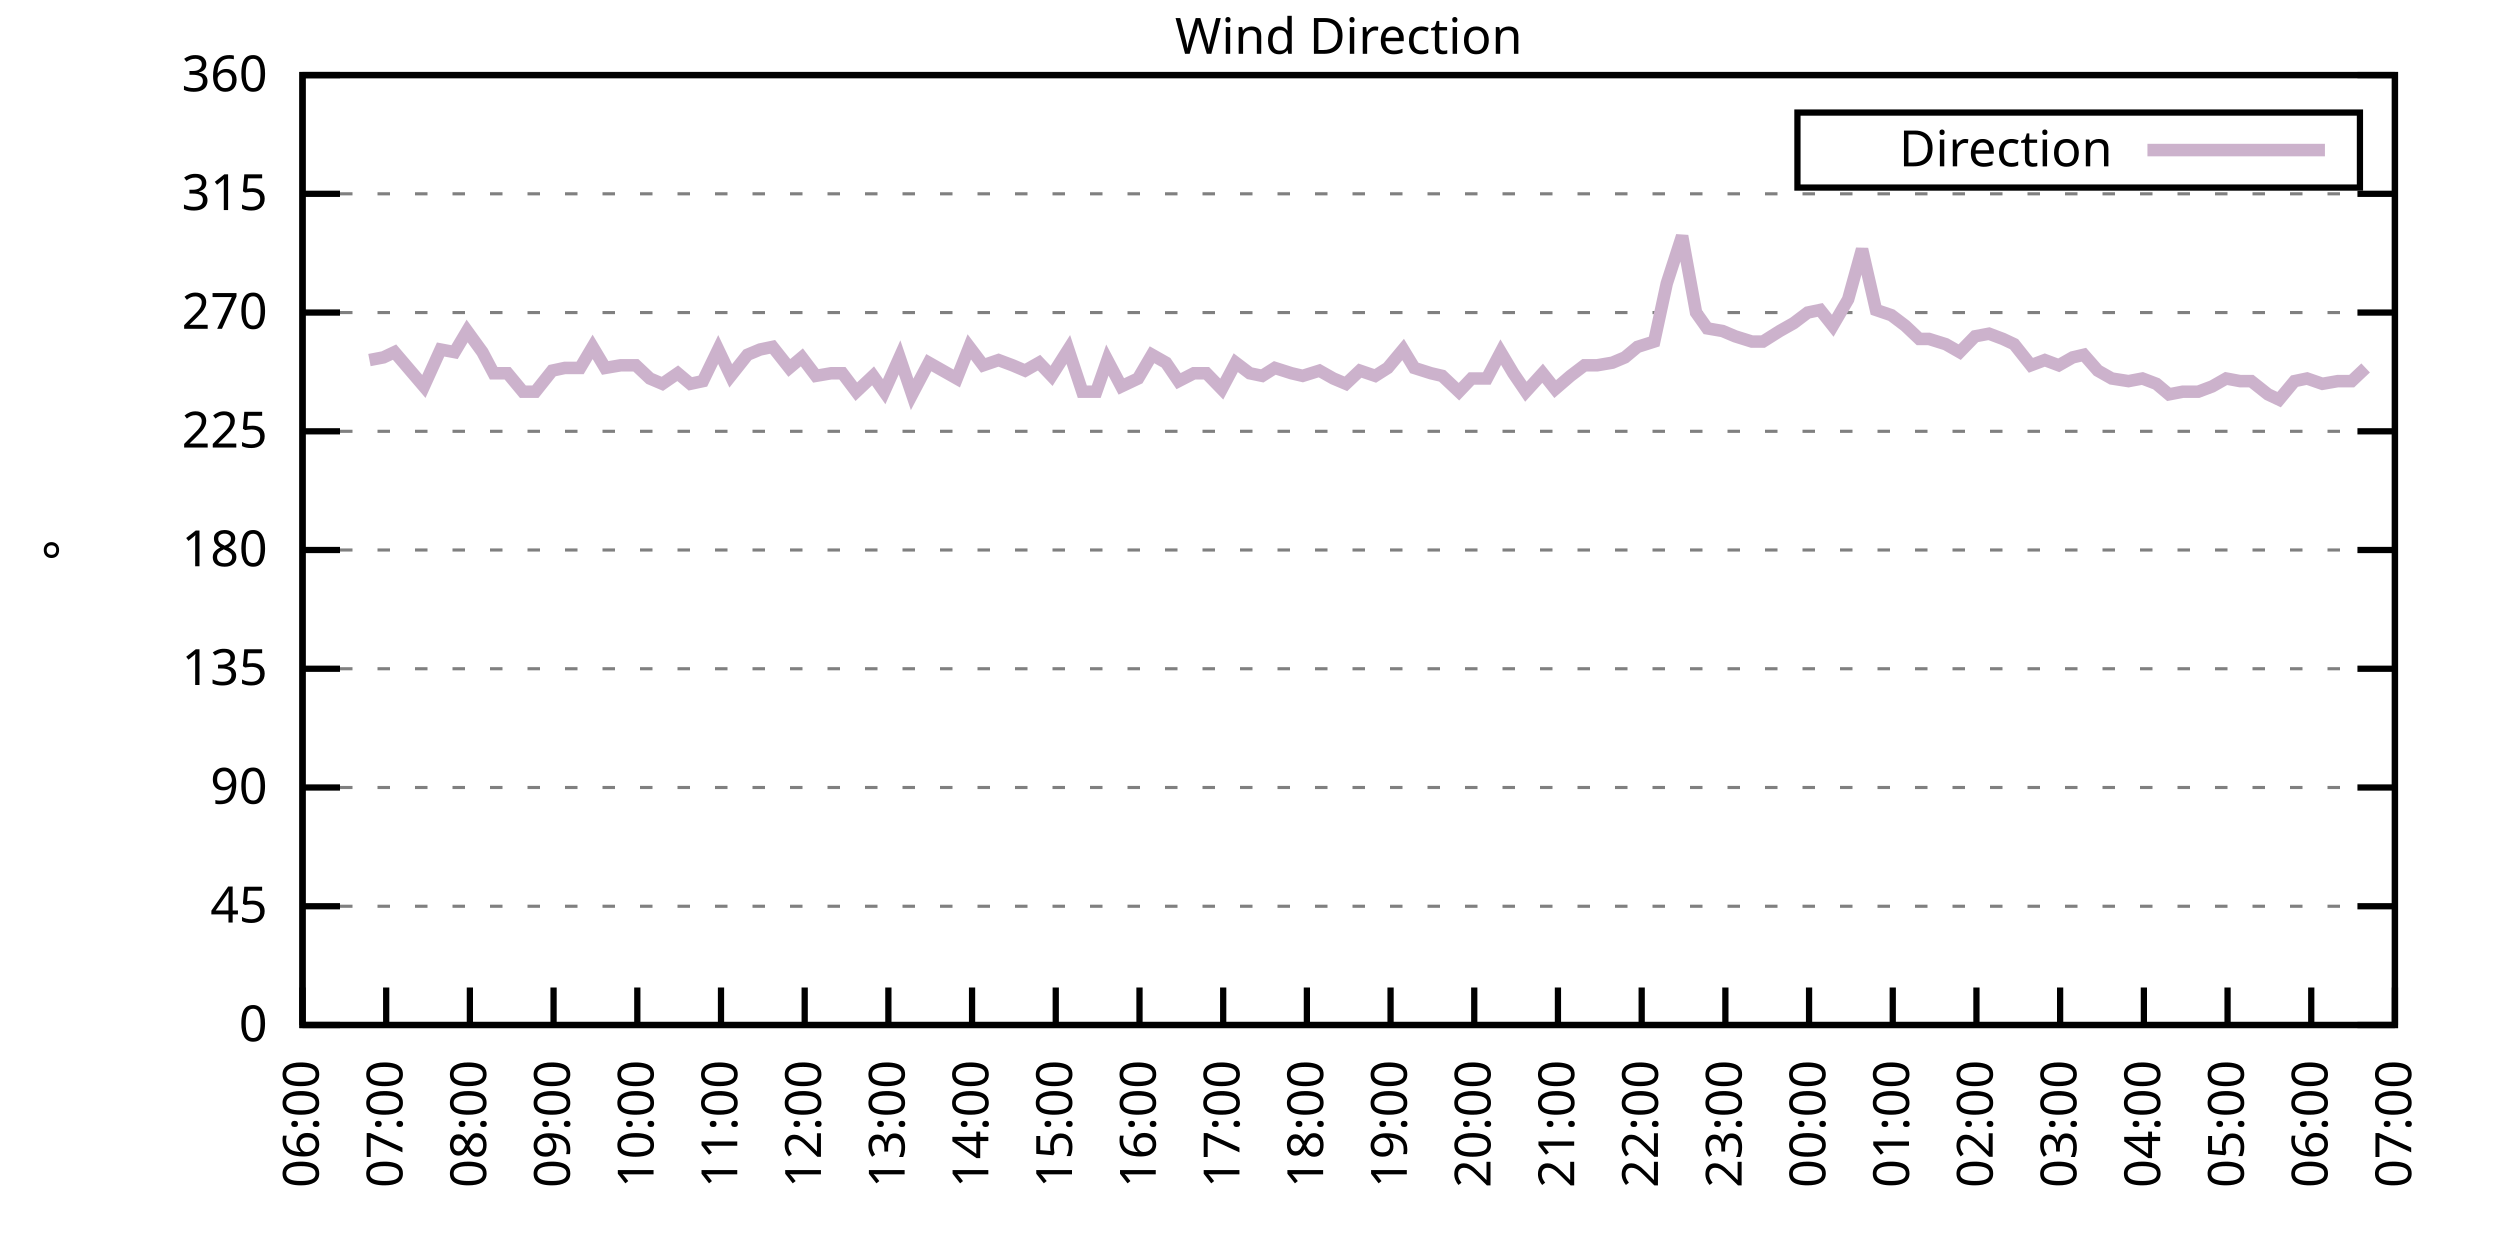
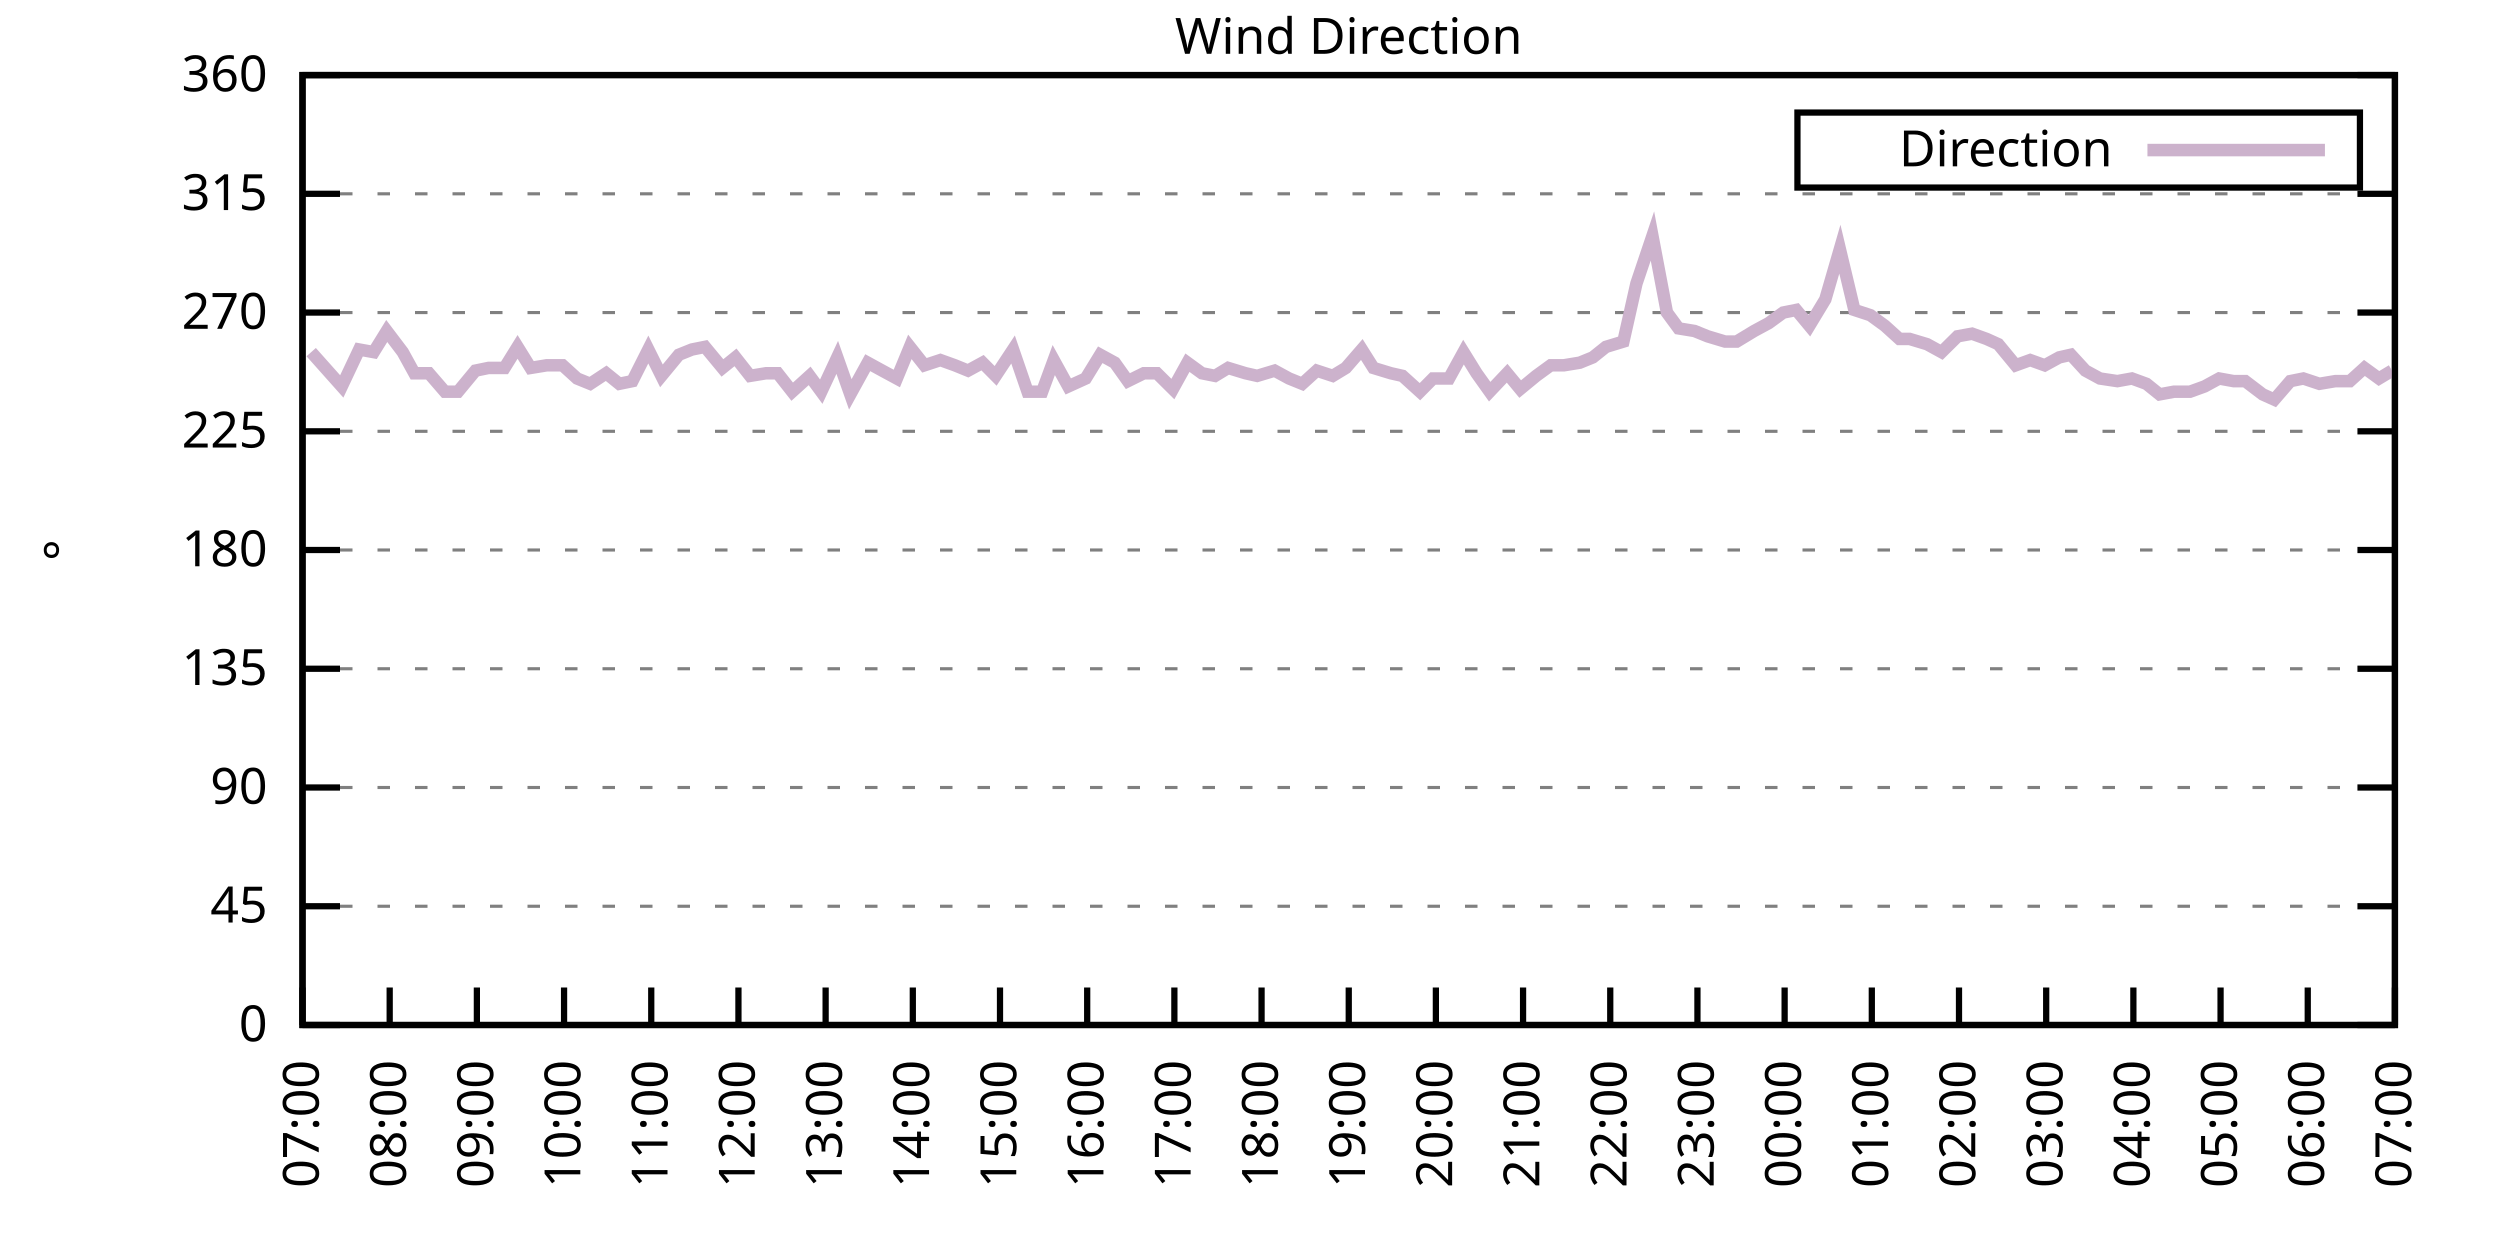
<svg xmlns="http://www.w3.org/2000/svg" xmlns:xlink="http://www.w3.org/1999/xlink" width="400" height="200" viewBox="0 0 400 200">
  <g id="gnuplot_canvas">
    <rect x="0" y="0" width="400" height="200" fill="none" />
    <defs>
      <circle id="gpDot" r="0.5" stroke-width="0.5" stroke="currentColor" />
      <path id="gpPt0" stroke-width="0.333" stroke="currentColor" d="M-1,0 h2 M0,-1 v2" />
      <path id="gpPt1" stroke-width="0.333" stroke="currentColor" d="M-1,-1 L1,1 M1,-1 L-1,1" />
      <path id="gpPt2" stroke-width="0.333" stroke="currentColor" d="M-1,0 L1,0 M0,-1 L0,1 M-1,-1 L1,1 M-1,1 L1,-1" />
      <rect id="gpPt3" stroke-width="0.333" stroke="currentColor" x="-1" y="-1" width="2" height="2" />
      <rect id="gpPt4" stroke-width="0.333" stroke="currentColor" fill="currentColor" x="-1" y="-1" width="2" height="2" />
      <circle id="gpPt5" stroke-width="0.333" stroke="currentColor" cx="0" cy="0" r="1" />
      <use xlink:href="#gpPt5" id="gpPt6" fill="currentColor" stroke="none" />
      <path id="gpPt7" stroke-width="0.333" stroke="currentColor" d="M0,-1.33 L-1.33,0.67 L1.33,0.67 z" />
      <use xlink:href="#gpPt7" id="gpPt8" fill="currentColor" stroke="none" />
      <use xlink:href="#gpPt7" id="gpPt9" stroke="currentColor" transform="rotate(180)" />
      <use xlink:href="#gpPt9" id="gpPt10" fill="currentColor" stroke="none" />
      <use xlink:href="#gpPt3" id="gpPt11" stroke="currentColor" transform="rotate(45)" />
      <use xlink:href="#gpPt11" id="gpPt12" fill="currentColor" stroke="none" />
      <path id="gpPt13" stroke-width="0.333" stroke="currentColor" d="M0,1.330 L1.265,0.411 L0.782,-1.067 L-0.782,-1.076 L-1.265,0.411 z" />
      <use xlink:href="#gpPt13" id="gpPt14" fill="currentColor" stroke="none" />
      <filter id="textbox" filterUnits="objectBoundingBox" x="0" y="0" height="1" width="1">
        <feFlood flood-color="white" flood-opacity="1" result="bgnd" />
        <feComposite in="SourceGraphic" in2="bgnd" operator="atop" />
      </filter>
      <filter id="greybox" filterUnits="objectBoundingBox" x="0" y="0" height="1" width="1">
        <feFlood flood-color="lightgrey" flood-opacity="1" result="grey" />
        <feComposite in="SourceGraphic" in2="grey" operator="atop" />
      </filter>
    </defs>
    <g fill="none" color="white" stroke="currentColor" stroke-width="1.00" stroke-linecap="butt" stroke-linejoin="miter">
</g>
    <g fill="none" color="black" stroke="currentColor" stroke-width="1.00" stroke-linecap="butt" stroke-linejoin="miter">
      <g stroke="none" shape-rendering="crispEdges">
        <polygon fill="rgb(255, 255, 255)" points="48.40,164.00 383.18,164.00 383.18,12.02 48.40,12.02 " />
      </g>
    </g>
    <g fill="none" color="black" stroke="currentColor" stroke-width="1.00" stroke-linecap="butt" stroke-linejoin="miter">
</g>
    <g fill="none" color="black" stroke="black" stroke-width="0.50" stroke-linecap="butt" stroke-linejoin="miter">
</g>
    <g fill="none" color="gray" stroke="currentColor" stroke-width="0.50" stroke-linecap="butt" stroke-linejoin="miter">
      <path stroke="gray" stroke-dasharray="2,4" class="gridline" d="M48.40,164.00 L383.19,164.00  " />
    </g>
    <g fill="none" color="gray" stroke="gray" stroke-width="1.00" stroke-linecap="butt" stroke-linejoin="miter">
</g>
    <g fill="none" color="black" stroke="currentColor" stroke-width="1.00" stroke-linecap="butt" stroke-linejoin="miter">
      <path stroke="black" d="M48.40,164.00 L54.40,164.00 M383.19,164.00 L377.19,164.00  " />
      <g transform="translate(42.80,166.60)" stroke="none" fill="black" font-family="Sans" font-size="8.00" text-anchor="end">
        <text>
          <tspan font-family="Sans"> 0</tspan>
        </text>
      </g>
    </g>
    <g fill="none" color="black" stroke="currentColor" stroke-width="1.00" stroke-linecap="butt" stroke-linejoin="miter">
</g>
    <g fill="none" color="black" stroke="black" stroke-width="0.50" stroke-linecap="butt" stroke-linejoin="miter">
</g>
    <g fill="none" color="gray" stroke="currentColor" stroke-width="0.50" stroke-linecap="butt" stroke-linejoin="miter">
      <path stroke="gray" stroke-dasharray="2,4" class="gridline" d="M48.40,145.00 L383.19,145.00  " />
    </g>
    <g fill="none" color="gray" stroke="gray" stroke-width="1.00" stroke-linecap="butt" stroke-linejoin="miter">
</g>
    <g fill="none" color="black" stroke="currentColor" stroke-width="1.00" stroke-linecap="butt" stroke-linejoin="miter">
      <path stroke="black" d="M48.40,145.00 L54.40,145.00 M383.19,145.00 L377.19,145.00  " />
      <g transform="translate(42.80,147.60)" stroke="none" fill="black" font-family="Sans" font-size="8.00" text-anchor="end">
        <text>
          <tspan font-family="Sans"> 45</tspan>
        </text>
      </g>
    </g>
    <g fill="none" color="black" stroke="currentColor" stroke-width="1.00" stroke-linecap="butt" stroke-linejoin="miter">
</g>
    <g fill="none" color="black" stroke="black" stroke-width="0.50" stroke-linecap="butt" stroke-linejoin="miter">
</g>
    <g fill="none" color="gray" stroke="currentColor" stroke-width="0.50" stroke-linecap="butt" stroke-linejoin="miter">
      <path stroke="gray" stroke-dasharray="2,4" class="gridline" d="M48.40,126.00 L383.19,126.00  " />
    </g>
    <g fill="none" color="gray" stroke="gray" stroke-width="1.00" stroke-linecap="butt" stroke-linejoin="miter">
</g>
    <g fill="none" color="black" stroke="currentColor" stroke-width="1.00" stroke-linecap="butt" stroke-linejoin="miter">
      <path stroke="black" d="M48.40,126.00 L54.40,126.00 M383.19,126.00 L377.19,126.00  " />
      <g transform="translate(42.80,128.60)" stroke="none" fill="black" font-family="Sans" font-size="8.00" text-anchor="end">
        <text>
          <tspan font-family="Sans"> 90</tspan>
        </text>
      </g>
    </g>
    <g fill="none" color="black" stroke="currentColor" stroke-width="1.00" stroke-linecap="butt" stroke-linejoin="miter">
</g>
    <g fill="none" color="black" stroke="black" stroke-width="0.50" stroke-linecap="butt" stroke-linejoin="miter">
</g>
    <g fill="none" color="gray" stroke="currentColor" stroke-width="0.50" stroke-linecap="butt" stroke-linejoin="miter">
      <path stroke="gray" stroke-dasharray="2,4" class="gridline" d="M48.40,107.00 L383.19,107.00  " />
    </g>
    <g fill="none" color="gray" stroke="gray" stroke-width="1.00" stroke-linecap="butt" stroke-linejoin="miter">
</g>
    <g fill="none" color="black" stroke="currentColor" stroke-width="1.00" stroke-linecap="butt" stroke-linejoin="miter">
      <path stroke="black" d="M48.40,107.00 L54.40,107.00 M383.19,107.00 L377.19,107.00  " />
      <g transform="translate(42.80,109.60)" stroke="none" fill="black" font-family="Sans" font-size="8.00" text-anchor="end">
        <text>
          <tspan font-family="Sans"> 135</tspan>
        </text>
      </g>
    </g>
    <g fill="none" color="black" stroke="currentColor" stroke-width="1.00" stroke-linecap="butt" stroke-linejoin="miter">
</g>
    <g fill="none" color="black" stroke="black" stroke-width="0.50" stroke-linecap="butt" stroke-linejoin="miter">
</g>
    <g fill="none" color="gray" stroke="currentColor" stroke-width="0.50" stroke-linecap="butt" stroke-linejoin="miter">
      <path stroke="gray" stroke-dasharray="2,4" class="gridline" d="M48.40,88.00 L383.19,88.00  " />
    </g>
    <g fill="none" color="gray" stroke="gray" stroke-width="1.00" stroke-linecap="butt" stroke-linejoin="miter">
</g>
    <g fill="none" color="black" stroke="currentColor" stroke-width="1.00" stroke-linecap="butt" stroke-linejoin="miter">
      <path stroke="black" d="M48.40,88.00 L54.40,88.00 M383.19,88.00 L377.19,88.00  " />
      <g transform="translate(42.80,90.60)" stroke="none" fill="black" font-family="Sans" font-size="8.00" text-anchor="end">
        <text>
          <tspan font-family="Sans"> 180</tspan>
        </text>
      </g>
    </g>
    <g fill="none" color="black" stroke="currentColor" stroke-width="1.00" stroke-linecap="butt" stroke-linejoin="miter">
</g>
    <g fill="none" color="black" stroke="black" stroke-width="0.50" stroke-linecap="butt" stroke-linejoin="miter">
</g>
    <g fill="none" color="gray" stroke="currentColor" stroke-width="0.50" stroke-linecap="butt" stroke-linejoin="miter">
      <path stroke="gray" stroke-dasharray="2,4" class="gridline" d="M48.40,69.01 L383.19,69.01  " />
    </g>
    <g fill="none" color="gray" stroke="gray" stroke-width="1.00" stroke-linecap="butt" stroke-linejoin="miter">
</g>
    <g fill="none" color="black" stroke="currentColor" stroke-width="1.00" stroke-linecap="butt" stroke-linejoin="miter">
      <path stroke="black" d="M48.40,69.01 L54.40,69.01 M383.19,69.01 L377.19,69.01  " />
      <g transform="translate(42.80,71.61)" stroke="none" fill="black" font-family="Sans" font-size="8.00" text-anchor="end">
        <text>
          <tspan font-family="Sans"> 225</tspan>
        </text>
      </g>
    </g>
    <g fill="none" color="black" stroke="currentColor" stroke-width="1.00" stroke-linecap="butt" stroke-linejoin="miter">
</g>
    <g fill="none" color="black" stroke="black" stroke-width="0.50" stroke-linecap="butt" stroke-linejoin="miter">
</g>
    <g fill="none" color="gray" stroke="currentColor" stroke-width="0.50" stroke-linecap="butt" stroke-linejoin="miter">
      <path stroke="gray" stroke-dasharray="2,4" class="gridline" d="M48.40,50.01 L383.19,50.01  " />
    </g>
    <g fill="none" color="gray" stroke="gray" stroke-width="1.00" stroke-linecap="butt" stroke-linejoin="miter">
</g>
    <g fill="none" color="black" stroke="currentColor" stroke-width="1.00" stroke-linecap="butt" stroke-linejoin="miter">
      <path stroke="black" d="M48.40,50.01 L54.40,50.01 M383.19,50.01 L377.19,50.01  " />
      <g transform="translate(42.80,52.61)" stroke="none" fill="black" font-family="Sans" font-size="8.00" text-anchor="end">
        <text>
          <tspan font-family="Sans"> 270</tspan>
        </text>
      </g>
    </g>
    <g fill="none" color="black" stroke="currentColor" stroke-width="1.00" stroke-linecap="butt" stroke-linejoin="miter">
</g>
    <g fill="none" color="black" stroke="black" stroke-width="0.50" stroke-linecap="butt" stroke-linejoin="miter">
</g>
    <g fill="none" color="gray" stroke="currentColor" stroke-width="0.50" stroke-linecap="butt" stroke-linejoin="miter">
      <path stroke="gray" stroke-dasharray="2,4" class="gridline" d="M48.40,31.01 L383.19,31.01  " />
    </g>
    <g fill="none" color="gray" stroke="gray" stroke-width="1.00" stroke-linecap="butt" stroke-linejoin="miter">
</g>
    <g fill="none" color="black" stroke="currentColor" stroke-width="1.00" stroke-linecap="butt" stroke-linejoin="miter">
      <path stroke="black" d="M48.40,31.01 L54.40,31.01 M383.19,31.01 L377.19,31.01  " />
      <g transform="translate(42.80,33.61)" stroke="none" fill="black" font-family="Sans" font-size="8.00" text-anchor="end">
        <text>
          <tspan font-family="Sans"> 315</tspan>
        </text>
      </g>
    </g>
    <g fill="none" color="black" stroke="currentColor" stroke-width="1.00" stroke-linecap="butt" stroke-linejoin="miter">
</g>
    <g fill="none" color="black" stroke="black" stroke-width="0.50" stroke-linecap="butt" stroke-linejoin="miter">
</g>
    <g fill="none" color="gray" stroke="currentColor" stroke-width="0.50" stroke-linecap="butt" stroke-linejoin="miter">
      <path stroke="gray" stroke-dasharray="2,4" class="gridline" d="M48.40,12.01 L383.19,12.01  " />
    </g>
    <g fill="none" color="gray" stroke="gray" stroke-width="1.00" stroke-linecap="butt" stroke-linejoin="miter">
</g>
    <g fill="none" color="black" stroke="currentColor" stroke-width="1.00" stroke-linecap="butt" stroke-linejoin="miter">
      <path stroke="black" d="M48.40,12.01 L54.40,12.01 M383.19,12.01 L377.19,12.01  " />
      <g transform="translate(42.80,14.61)" stroke="none" fill="black" font-family="Sans" font-size="8.00" text-anchor="end">
        <text>
          <tspan font-family="Sans"> 360</tspan>
        </text>
      </g>
    </g>
    <g fill="none" color="black" stroke="currentColor" stroke-width="1.00" stroke-linecap="butt" stroke-linejoin="miter">
      <path stroke="black" d="M48.40,164.00 L48.40,158.00  " />
      <g transform="translate(51.00,169.60) rotate(270.00)" stroke="none" fill="black" font-family="Sans" font-size="8.00" text-anchor="end">
        <text>
-           <tspan font-family="Sans">06:00</tspan>
-         </text>
-       </g>
-     </g>
-     <g fill="none" color="black" stroke="currentColor" stroke-width="1.00" stroke-linecap="butt" stroke-linejoin="miter">
-       <path stroke="black" d="M61.79,164.00 L61.79,158.00  " />
-       <g transform="translate(64.39,169.60) rotate(270.00)" stroke="none" fill="black" font-family="Sans" font-size="8.00" text-anchor="end">
-         <text>
          <tspan font-family="Sans">07:00</tspan>
        </text>
      </g>
    </g>
    <g fill="none" color="black" stroke="currentColor" stroke-width="1.00" stroke-linecap="butt" stroke-linejoin="miter">
-       <path stroke="black" d="M75.18,164.00 L75.18,158.00  " />
-       <g transform="translate(77.78,169.60) rotate(270.00)" stroke="none" fill="black" font-family="Sans" font-size="8.00" text-anchor="end">
+       <path stroke="black" d="M62.35,164.00 L62.35,158.00  " />
+       <g transform="translate(64.95,169.60) rotate(270.00)" stroke="none" fill="black" font-family="Sans" font-size="8.00" text-anchor="end">
        <text>
          <tspan font-family="Sans">08:00</tspan>
        </text>
      </g>
    </g>
    <g fill="none" color="black" stroke="currentColor" stroke-width="1.00" stroke-linecap="butt" stroke-linejoin="miter">
-       <path stroke="black" d="M88.57,164.00 L88.57,158.00  " />
-       <g transform="translate(91.17,169.60) rotate(270.00)" stroke="none" fill="black" font-family="Sans" font-size="8.00" text-anchor="end">
+       <path stroke="black" d="M76.30,164.00 L76.30,158.00  " />
+       <g transform="translate(78.90,169.60) rotate(270.00)" stroke="none" fill="black" font-family="Sans" font-size="8.00" text-anchor="end">
        <text>
          <tspan font-family="Sans">09:00</tspan>
        </text>
      </g>
    </g>
    <g fill="none" color="black" stroke="currentColor" stroke-width="1.00" stroke-linecap="butt" stroke-linejoin="miter">
-       <path stroke="black" d="M101.97,164.00 L101.97,158.00  " />
-       <g transform="translate(104.57,169.60) rotate(270.00)" stroke="none" fill="black" font-family="Sans" font-size="8.00" text-anchor="end">
+       <path stroke="black" d="M90.25,164.00 L90.25,158.00  " />
+       <g transform="translate(92.85,169.60) rotate(270.00)" stroke="none" fill="black" font-family="Sans" font-size="8.00" text-anchor="end">
        <text>
          <tspan font-family="Sans">10:00</tspan>
        </text>
      </g>
    </g>
    <g fill="none" color="black" stroke="currentColor" stroke-width="1.00" stroke-linecap="butt" stroke-linejoin="miter">
-       <path stroke="black" d="M115.36,164.00 L115.36,158.00  " />
-       <g transform="translate(117.96,169.60) rotate(270.00)" stroke="none" fill="black" font-family="Sans" font-size="8.00" text-anchor="end">
+       <path stroke="black" d="M104.20,164.00 L104.20,158.00  " />
+       <g transform="translate(106.80,169.60) rotate(270.00)" stroke="none" fill="black" font-family="Sans" font-size="8.00" text-anchor="end">
        <text>
          <tspan font-family="Sans">11:00</tspan>
        </text>
      </g>
    </g>
    <g fill="none" color="black" stroke="currentColor" stroke-width="1.00" stroke-linecap="butt" stroke-linejoin="miter">
-       <path stroke="black" d="M128.75,164.00 L128.75,158.00  " />
-       <g transform="translate(131.35,169.60) rotate(270.00)" stroke="none" fill="black" font-family="Sans" font-size="8.00" text-anchor="end">
+       <path stroke="black" d="M118.15,164.00 L118.15,158.00  " />
+       <g transform="translate(120.75,169.60) rotate(270.00)" stroke="none" fill="black" font-family="Sans" font-size="8.00" text-anchor="end">
        <text>
          <tspan font-family="Sans">12:00</tspan>
        </text>
      </g>
    </g>
    <g fill="none" color="black" stroke="currentColor" stroke-width="1.00" stroke-linecap="butt" stroke-linejoin="miter">
-       <path stroke="black" d="M142.14,164.00 L142.14,158.00  " />
-       <g transform="translate(144.74,169.60) rotate(270.00)" stroke="none" fill="black" font-family="Sans" font-size="8.00" text-anchor="end">
+       <path stroke="black" d="M132.10,164.00 L132.10,158.00  " />
+       <g transform="translate(134.70,169.60) rotate(270.00)" stroke="none" fill="black" font-family="Sans" font-size="8.00" text-anchor="end">
        <text>
          <tspan font-family="Sans">13:00</tspan>
        </text>
      </g>
    </g>
    <g fill="none" color="black" stroke="currentColor" stroke-width="1.00" stroke-linecap="butt" stroke-linejoin="miter">
-       <path stroke="black" d="M155.53,164.00 L155.53,158.00  " />
-       <g transform="translate(158.13,169.60) rotate(270.00)" stroke="none" fill="black" font-family="Sans" font-size="8.00" text-anchor="end">
+       <path stroke="black" d="M146.05,164.00 L146.05,158.00  " />
+       <g transform="translate(148.65,169.60) rotate(270.00)" stroke="none" fill="black" font-family="Sans" font-size="8.00" text-anchor="end">
        <text>
          <tspan font-family="Sans">14:00</tspan>
        </text>
      </g>
    </g>
    <g fill="none" color="black" stroke="currentColor" stroke-width="1.00" stroke-linecap="butt" stroke-linejoin="miter">
-       <path stroke="black" d="M168.92,164.00 L168.92,158.00  " />
-       <g transform="translate(171.52,169.60) rotate(270.00)" stroke="none" fill="black" font-family="Sans" font-size="8.00" text-anchor="end">
+       <path stroke="black" d="M160.00,164.00 L160.00,158.00  " />
+       <g transform="translate(162.60,169.60) rotate(270.00)" stroke="none" fill="black" font-family="Sans" font-size="8.00" text-anchor="end">
        <text>
          <tspan font-family="Sans">15:00</tspan>
        </text>
      </g>
    </g>
    <g fill="none" color="black" stroke="currentColor" stroke-width="1.00" stroke-linecap="butt" stroke-linejoin="miter">
-       <path stroke="black" d="M182.32,164.00 L182.32,158.00  " />
-       <g transform="translate(184.92,169.60) rotate(270.00)" stroke="none" fill="black" font-family="Sans" font-size="8.00" text-anchor="end">
+       <path stroke="black" d="M173.95,164.00 L173.95,158.00  " />
+       <g transform="translate(176.55,169.60) rotate(270.00)" stroke="none" fill="black" font-family="Sans" font-size="8.00" text-anchor="end">
        <text>
          <tspan font-family="Sans">16:00</tspan>
        </text>
      </g>
    </g>
    <g fill="none" color="black" stroke="currentColor" stroke-width="1.00" stroke-linecap="butt" stroke-linejoin="miter">
-       <path stroke="black" d="M195.71,164.00 L195.71,158.00  " />
-       <g transform="translate(198.31,169.60) rotate(270.00)" stroke="none" fill="black" font-family="Sans" font-size="8.00" text-anchor="end">
+       <path stroke="black" d="M187.90,164.00 L187.90,158.00  " />
+       <g transform="translate(190.50,169.60) rotate(270.00)" stroke="none" fill="black" font-family="Sans" font-size="8.00" text-anchor="end">
        <text>
          <tspan font-family="Sans">17:00</tspan>
        </text>
      </g>
    </g>
    <g fill="none" color="black" stroke="currentColor" stroke-width="1.00" stroke-linecap="butt" stroke-linejoin="miter">
-       <path stroke="black" d="M209.10,164.00 L209.10,158.00  " />
-       <g transform="translate(211.70,169.60) rotate(270.00)" stroke="none" fill="black" font-family="Sans" font-size="8.00" text-anchor="end">
+       <path stroke="black" d="M201.85,164.00 L201.85,158.00  " />
+       <g transform="translate(204.45,169.60) rotate(270.00)" stroke="none" fill="black" font-family="Sans" font-size="8.00" text-anchor="end">
        <text>
          <tspan font-family="Sans">18:00</tspan>
        </text>
      </g>
    </g>
    <g fill="none" color="black" stroke="currentColor" stroke-width="1.00" stroke-linecap="butt" stroke-linejoin="miter">
-       <path stroke="black" d="M222.49,164.00 L222.49,158.00  " />
-       <g transform="translate(225.09,169.60) rotate(270.00)" stroke="none" fill="black" font-family="Sans" font-size="8.00" text-anchor="end">
+       <path stroke="black" d="M215.80,164.00 L215.80,158.00  " />
+       <g transform="translate(218.40,169.60) rotate(270.00)" stroke="none" fill="black" font-family="Sans" font-size="8.00" text-anchor="end">
        <text>
          <tspan font-family="Sans">19:00</tspan>
        </text>
      </g>
    </g>
    <g fill="none" color="black" stroke="currentColor" stroke-width="1.00" stroke-linecap="butt" stroke-linejoin="miter">
-       <path stroke="black" d="M235.88,164.00 L235.88,158.00  " />
-       <g transform="translate(238.48,169.60) rotate(270.00)" stroke="none" fill="black" font-family="Sans" font-size="8.00" text-anchor="end">
+       <path stroke="black" d="M229.74,164.00 L229.74,158.00  " />
+       <g transform="translate(232.34,169.60) rotate(270.00)" stroke="none" fill="black" font-family="Sans" font-size="8.00" text-anchor="end">
        <text>
          <tspan font-family="Sans">20:00</tspan>
        </text>
      </g>
    </g>
    <g fill="none" color="black" stroke="currentColor" stroke-width="1.00" stroke-linecap="butt" stroke-linejoin="miter">
-       <path stroke="black" d="M249.27,164.00 L249.27,158.00  " />
-       <g transform="translate(251.87,169.60) rotate(270.00)" stroke="none" fill="black" font-family="Sans" font-size="8.00" text-anchor="end">
+       <path stroke="black" d="M243.69,164.00 L243.69,158.00  " />
+       <g transform="translate(246.29,169.60) rotate(270.00)" stroke="none" fill="black" font-family="Sans" font-size="8.00" text-anchor="end">
        <text>
          <tspan font-family="Sans">21:00</tspan>
        </text>
      </g>
    </g>
    <g fill="none" color="black" stroke="currentColor" stroke-width="1.00" stroke-linecap="butt" stroke-linejoin="miter">
-       <path stroke="black" d="M262.67,164.00 L262.67,158.00  " />
-       <g transform="translate(265.27,169.60) rotate(270.00)" stroke="none" fill="black" font-family="Sans" font-size="8.00" text-anchor="end">
+       <path stroke="black" d="M257.64,164.00 L257.64,158.00  " />
+       <g transform="translate(260.24,169.60) rotate(270.00)" stroke="none" fill="black" font-family="Sans" font-size="8.00" text-anchor="end">
        <text>
          <tspan font-family="Sans">22:00</tspan>
        </text>
      </g>
    </g>
    <g fill="none" color="black" stroke="currentColor" stroke-width="1.00" stroke-linecap="butt" stroke-linejoin="miter">
-       <path stroke="black" d="M276.06,164.00 L276.06,158.00  " />
-       <g transform="translate(278.66,169.60) rotate(270.00)" stroke="none" fill="black" font-family="Sans" font-size="8.00" text-anchor="end">
+       <path stroke="black" d="M271.59,164.00 L271.59,158.00  " />
+       <g transform="translate(274.19,169.60) rotate(270.00)" stroke="none" fill="black" font-family="Sans" font-size="8.00" text-anchor="end">
        <text>
          <tspan font-family="Sans">23:00</tspan>
        </text>
      </g>
    </g>
    <g fill="none" color="black" stroke="currentColor" stroke-width="1.00" stroke-linecap="butt" stroke-linejoin="miter">
-       <path stroke="black" d="M289.45,164.00 L289.45,158.00  " />
-       <g transform="translate(292.05,169.60) rotate(270.00)" stroke="none" fill="black" font-family="Sans" font-size="8.00" text-anchor="end">
+       <path stroke="black" d="M285.54,164.00 L285.54,158.00  " />
+       <g transform="translate(288.14,169.60) rotate(270.00)" stroke="none" fill="black" font-family="Sans" font-size="8.00" text-anchor="end">
        <text>
          <tspan font-family="Sans">00:00</tspan>
        </text>
      </g>
    </g>
    <g fill="none" color="black" stroke="currentColor" stroke-width="1.00" stroke-linecap="butt" stroke-linejoin="miter">
-       <path stroke="black" d="M302.84,164.00 L302.84,158.00  " />
-       <g transform="translate(305.44,169.60) rotate(270.00)" stroke="none" fill="black" font-family="Sans" font-size="8.00" text-anchor="end">
+       <path stroke="black" d="M299.49,164.00 L299.49,158.00  " />
+       <g transform="translate(302.09,169.60) rotate(270.00)" stroke="none" fill="black" font-family="Sans" font-size="8.00" text-anchor="end">
        <text>
          <tspan font-family="Sans">01:00</tspan>
        </text>
      </g>
    </g>
    <g fill="none" color="black" stroke="currentColor" stroke-width="1.00" stroke-linecap="butt" stroke-linejoin="miter">
-       <path stroke="black" d="M316.23,164.00 L316.23,158.00  " />
-       <g transform="translate(318.83,169.60) rotate(270.00)" stroke="none" fill="black" font-family="Sans" font-size="8.00" text-anchor="end">
+       <path stroke="black" d="M313.44,164.00 L313.44,158.00  " />
+       <g transform="translate(316.04,169.60) rotate(270.00)" stroke="none" fill="black" font-family="Sans" font-size="8.00" text-anchor="end">
        <text>
          <tspan font-family="Sans">02:00</tspan>
        </text>
      </g>
    </g>
    <g fill="none" color="black" stroke="currentColor" stroke-width="1.00" stroke-linecap="butt" stroke-linejoin="miter">
-       <path stroke="black" d="M329.62,164.00 L329.62,158.00  " />
-       <g transform="translate(332.22,169.60) rotate(270.00)" stroke="none" fill="black" font-family="Sans" font-size="8.00" text-anchor="end">
+       <path stroke="black" d="M327.39,164.00 L327.39,158.00  " />
+       <g transform="translate(329.99,169.60) rotate(270.00)" stroke="none" fill="black" font-family="Sans" font-size="8.00" text-anchor="end">
        <text>
          <tspan font-family="Sans">03:00</tspan>
        </text>
      </g>
    </g>
    <g fill="none" color="black" stroke="currentColor" stroke-width="1.00" stroke-linecap="butt" stroke-linejoin="miter">
-       <path stroke="black" d="M343.02,164.00 L343.02,158.00  " />
-       <g transform="translate(345.62,169.60) rotate(270.00)" stroke="none" fill="black" font-family="Sans" font-size="8.00" text-anchor="end">
+       <path stroke="black" d="M341.34,164.00 L341.34,158.00  " />
+       <g transform="translate(343.94,169.60) rotate(270.00)" stroke="none" fill="black" font-family="Sans" font-size="8.00" text-anchor="end">
        <text>
          <tspan font-family="Sans">04:00</tspan>
        </text>
      </g>
    </g>
    <g fill="none" color="black" stroke="currentColor" stroke-width="1.00" stroke-linecap="butt" stroke-linejoin="miter">
-       <path stroke="black" d="M356.41,164.00 L356.41,158.00  " />
-       <g transform="translate(359.01,169.60) rotate(270.00)" stroke="none" fill="black" font-family="Sans" font-size="8.00" text-anchor="end">
+       <path stroke="black" d="M355.29,164.00 L355.29,158.00  " />
+       <g transform="translate(357.89,169.60) rotate(270.00)" stroke="none" fill="black" font-family="Sans" font-size="8.00" text-anchor="end">
        <text>
          <tspan font-family="Sans">05:00</tspan>
        </text>
      </g>
    </g>
    <g fill="none" color="black" stroke="currentColor" stroke-width="1.00" stroke-linecap="butt" stroke-linejoin="miter">
-       <path stroke="black" d="M369.80,164.00 L369.80,158.00  " />
-       <g transform="translate(372.40,169.60) rotate(270.00)" stroke="none" fill="black" font-family="Sans" font-size="8.00" text-anchor="end">
+       <path stroke="black" d="M369.24,164.00 L369.24,158.00  " />
+       <g transform="translate(371.84,169.60) rotate(270.00)" stroke="none" fill="black" font-family="Sans" font-size="8.00" text-anchor="end">
        <text>
          <tspan font-family="Sans">06:00</tspan>
        </text>
      </g>
    </g>
    <g fill="none" color="black" stroke="currentColor" stroke-width="1.00" stroke-linecap="butt" stroke-linejoin="miter">
      <path stroke="black" d="M383.19,164.00 L383.19,158.00  " />
      <g transform="translate(385.79,169.60) rotate(270.00)" stroke="none" fill="black" font-family="Sans" font-size="8.00" text-anchor="end">
        <text>
          <tspan font-family="Sans">07:00</tspan>
        </text>
      </g>
    </g>
    <g fill="none" color="black" stroke="currentColor" stroke-width="1.00" stroke-linecap="butt" stroke-linejoin="miter">
</g>
    <g fill="none" color="black" stroke="currentColor" stroke-width="1.00" stroke-linecap="butt" stroke-linejoin="miter">
      <path stroke="black" d="M48.40,12.01 L48.40,164.00 L383.19,164.00 L383.19,12.01 L48.40,12.01 Z  " />
    </g>
    <g fill="none" color="black" stroke="currentColor" stroke-width="1.00" stroke-linecap="butt" stroke-linejoin="miter">
</g>
    <g fill="none" color="black" stroke="currentColor" stroke-width="1.00" stroke-linecap="butt" stroke-linejoin="miter">
      <path stroke="black" d="M287.59,30.01 L287.59,18.01 L377.59,18.01 L377.59,30.01 L287.59,30.01 Z  " />
    </g>
    <g id="Wind_direction_plot_1">
      <g fill="none" color="white" stroke="black" stroke-width="2.00" stroke-linecap="butt" stroke-linejoin="miter">
</g>
      <g fill="none" color="black" stroke="currentColor" stroke-width="2.00" stroke-linecap="butt" stroke-linejoin="miter">
        <g transform="translate(337.99,26.61)" stroke="none" fill="black" font-family="Sans" font-size="8.00" text-anchor="end">
          <text>
            <tspan font-family="Sans">Direction</tspan>
          </text>
        </g>
      </g>
      <g fill="none" color="black" stroke="currentColor" stroke-width="2.00" stroke-linecap="butt" stroke-linejoin="miter">
-         <path stroke="rgb(204, 178, 204)" d="M343.59,24.01 L371.99,24.01 M59.11,57.61 L61.35,57.18 L63.13,56.34 L67.82,61.83 L70.50,55.92 L72.73,56.34   L74.74,52.96 L77.19,56.34 L78.98,59.72 L81.21,59.72 L83.66,62.67 L85.67,62.67 L88.35,59.30 L90.36,58.87   L92.82,58.87 L94.82,55.50 L96.83,58.87 L99.29,58.45 L101.74,58.45 L103.98,60.56 L105.98,61.41 L108.44,59.72   L110.45,61.41 L112.46,60.98 L114.91,55.92 L116.92,60.14 L119.60,56.76 L121.61,55.92 L123.62,55.50 L126.29,58.87   L128.30,57.18 L130.54,60.14 L132.99,59.72 L134.78,59.72 L137.01,62.67 L139.69,60.14 L141.47,62.67 L143.93,57.18   L145.94,63.10 L148.61,58.03 L150.85,59.30 L153.08,60.56 L155.09,55.50 L157.32,58.45 L159.77,57.61 L162.01,58.45   L164.01,59.30 L166.25,58.03 L168.25,60.14 L170.93,55.92 L173.17,62.67 L175.40,62.67 L177.18,57.61 L179.41,61.83   L182.09,60.56 L184.32,56.76 L186.56,58.03 L188.57,60.98 L191.02,59.72 L193.03,59.72 L195.48,62.25 L197.72,58.03   L199.95,59.72 L201.96,60.14 L203.97,58.87 L206.64,59.72 L208.43,60.14 L211.11,59.30 L213.34,60.56 L215.35,61.41   L217.58,59.30 L220.04,60.14 L222.04,58.87 L224.50,55.92 L226.29,58.87 L228.96,59.72 L230.75,60.14 L233.43,62.67   L235.44,60.56 L237.89,60.56 L240.12,56.34 L242.13,59.72 L244.14,62.67 L246.82,59.72 L248.83,62.25 L251.28,60.14   L253.51,58.45 L255.52,58.45 L257.98,58.03 L259.99,57.18 L262.00,55.50 L264.67,54.65 L266.68,45.36 L269.14,37.76   L271.37,50.01 L273.16,52.54 L275.61,52.96 L277.62,53.81 L280.30,54.65 L282.08,54.65 L284.76,52.96 L286.99,51.70   L289.23,50.01 L291.23,49.59 L293.24,52.12 L295.70,47.90 L297.93,39.87 L300.16,49.59 L302.62,50.43 L304.85,52.12   L307.08,54.23 L308.64,54.23 L311.32,55.07 L313.55,56.34 L316.01,53.81 L318.24,53.39 L320.47,54.23 L322.26,55.07   L324.94,58.45 L327.17,57.61 L329.40,58.45 L331.63,57.18 L333.42,56.76 L335.65,59.30 L337.88,60.56 L340.56,60.98   L342.79,60.56 L345.02,61.41 L347.03,63.10 L349.26,62.67 L351.72,62.67 L353.95,61.83 L356.18,60.56 L358.42,60.98   L360.20,60.98 L362.88,63.10 L364.66,63.94 L367.12,60.98 L369.13,60.56 L371.58,61.41 L374.04,60.98 L376.27,60.98   L378.50,58.87  " />
+         <path stroke="rgb(204, 178, 204)" d="M343.59,24.01 L371.99,24.01 M49.79,56.34 L54.68,61.83 L57.47,55.92 L59.79,56.34 L61.88,52.96 L64.44,56.34   L66.30,59.72 L68.63,59.72 L71.18,62.67 L73.28,62.67 L76.07,59.30 L78.16,58.87 L80.72,58.87 L82.81,55.50   L84.90,58.87 L87.46,58.45 L90.02,58.45 L92.34,60.56 L94.43,61.41 L96.99,59.72 L99.08,61.41 L101.18,60.98   L103.73,55.92 L105.83,60.14 L108.62,56.76 L110.71,55.92 L112.80,55.50 L115.59,58.87 L117.68,57.18 L120.01,60.14   L122.57,59.72 L124.43,59.72 L126.75,62.67 L129.54,60.14 L131.40,62.67 L133.96,57.18 L136.05,63.10 L138.84,58.03   L141.16,59.30 L143.49,60.56 L145.58,55.50 L147.91,58.45 L150.46,57.61 L152.79,58.45 L154.88,59.30 L157.21,58.03   L159.30,60.14 L162.09,55.92 L164.41,62.67 L166.74,62.67 L168.60,57.61 L170.92,61.83 L173.71,60.56 L176.04,56.76   L178.36,58.03 L180.46,60.98 L183.01,59.72 L185.11,59.72 L187.66,62.25 L189.99,58.03 L192.31,59.72 L194.41,60.14   L196.50,58.87 L199.29,59.72 L201.15,60.14 L203.94,59.30 L206.26,60.56 L208.36,61.41 L210.68,59.30 L213.24,60.14   L215.33,58.87 L217.89,55.92 L219.75,58.87 L222.54,59.72 L224.40,60.14 L227.19,62.67 L229.28,60.56 L231.84,60.56   L234.16,56.34 L236.25,59.72 L238.35,62.67 L241.14,59.72 L243.23,62.25 L245.79,60.14 L248.11,58.45 L250.20,58.45   L252.76,58.03 L254.85,57.18 L256.95,55.50 L259.74,54.65 L261.83,45.36 L264.39,37.76 L266.71,50.01 L268.57,52.54   L271.13,52.96 L273.22,53.81 L276.01,54.65 L277.87,54.65 L280.66,52.96 L282.99,51.70 L285.31,50.01 L287.40,49.59   L289.50,52.12 L292.05,47.90 L294.38,39.87 L296.70,49.59 L299.26,50.43 L301.58,52.12 L303.91,54.23 L305.54,54.23   L308.33,55.07 L310.65,56.34 L313.21,53.81 L315.53,53.39 L317.86,54.23 L319.72,55.07 L322.51,58.45 L324.83,57.61   L327.16,58.45 L329.48,57.18 L331.34,56.76 L333.67,59.30 L335.99,60.56 L338.78,60.98 L341.11,60.56 L343.43,61.41   L345.53,63.10 L347.85,62.67 L350.41,62.67 L352.73,61.83 L355.06,60.56 L357.38,60.98 L359.24,60.98 L362.03,63.10   L363.89,63.94 L366.45,60.98 L368.54,60.56 L371.10,61.41 L373.66,60.98 L375.98,60.98 L378.31,58.87 L380.63,60.56   L382.73,59.30  " />
      </g>
    </g>
    <g fill="none" color="black" stroke="currentColor" stroke-width="2.00" stroke-linecap="butt" stroke-linejoin="miter">
</g>
    <g fill="none" color="black" stroke="black" stroke-width="1.00" stroke-linecap="butt" stroke-linejoin="miter">
</g>
    <g fill="none" color="black" stroke="currentColor" stroke-width="1.00" stroke-linecap="butt" stroke-linejoin="miter">
      <path stroke="black" d="M48.40,12.01 L48.40,164.00 L383.19,164.00 L383.19,12.01 L48.40,12.01 Z  " />
      <g transform="translate(12.80,88.01) rotate(270.00)" stroke="none" fill="black" font-family="Sans" font-size="8.00" text-anchor="middle">
        <text>
          <tspan font-family="Sans">°</tspan>
        </text>
      </g>
    </g>
    <g fill="none" color="black" stroke="currentColor" stroke-width="1.00" stroke-linecap="butt" stroke-linejoin="miter">
</g>
    <g fill="none" color="black" stroke="currentColor" stroke-width="1.00" stroke-linecap="butt" stroke-linejoin="miter">
      <g transform="translate(215.79,8.61)" stroke="none" fill="black" font-family="Sans" font-size="8.00" text-anchor="middle">
        <text>
          <tspan font-family="Sans">Wind Direction</tspan>
        </text>
      </g>
    </g>
    <g fill="none" color="black" stroke="currentColor" stroke-width="1.00" stroke-linecap="butt" stroke-linejoin="miter">
</g>
  </g>
</svg>
